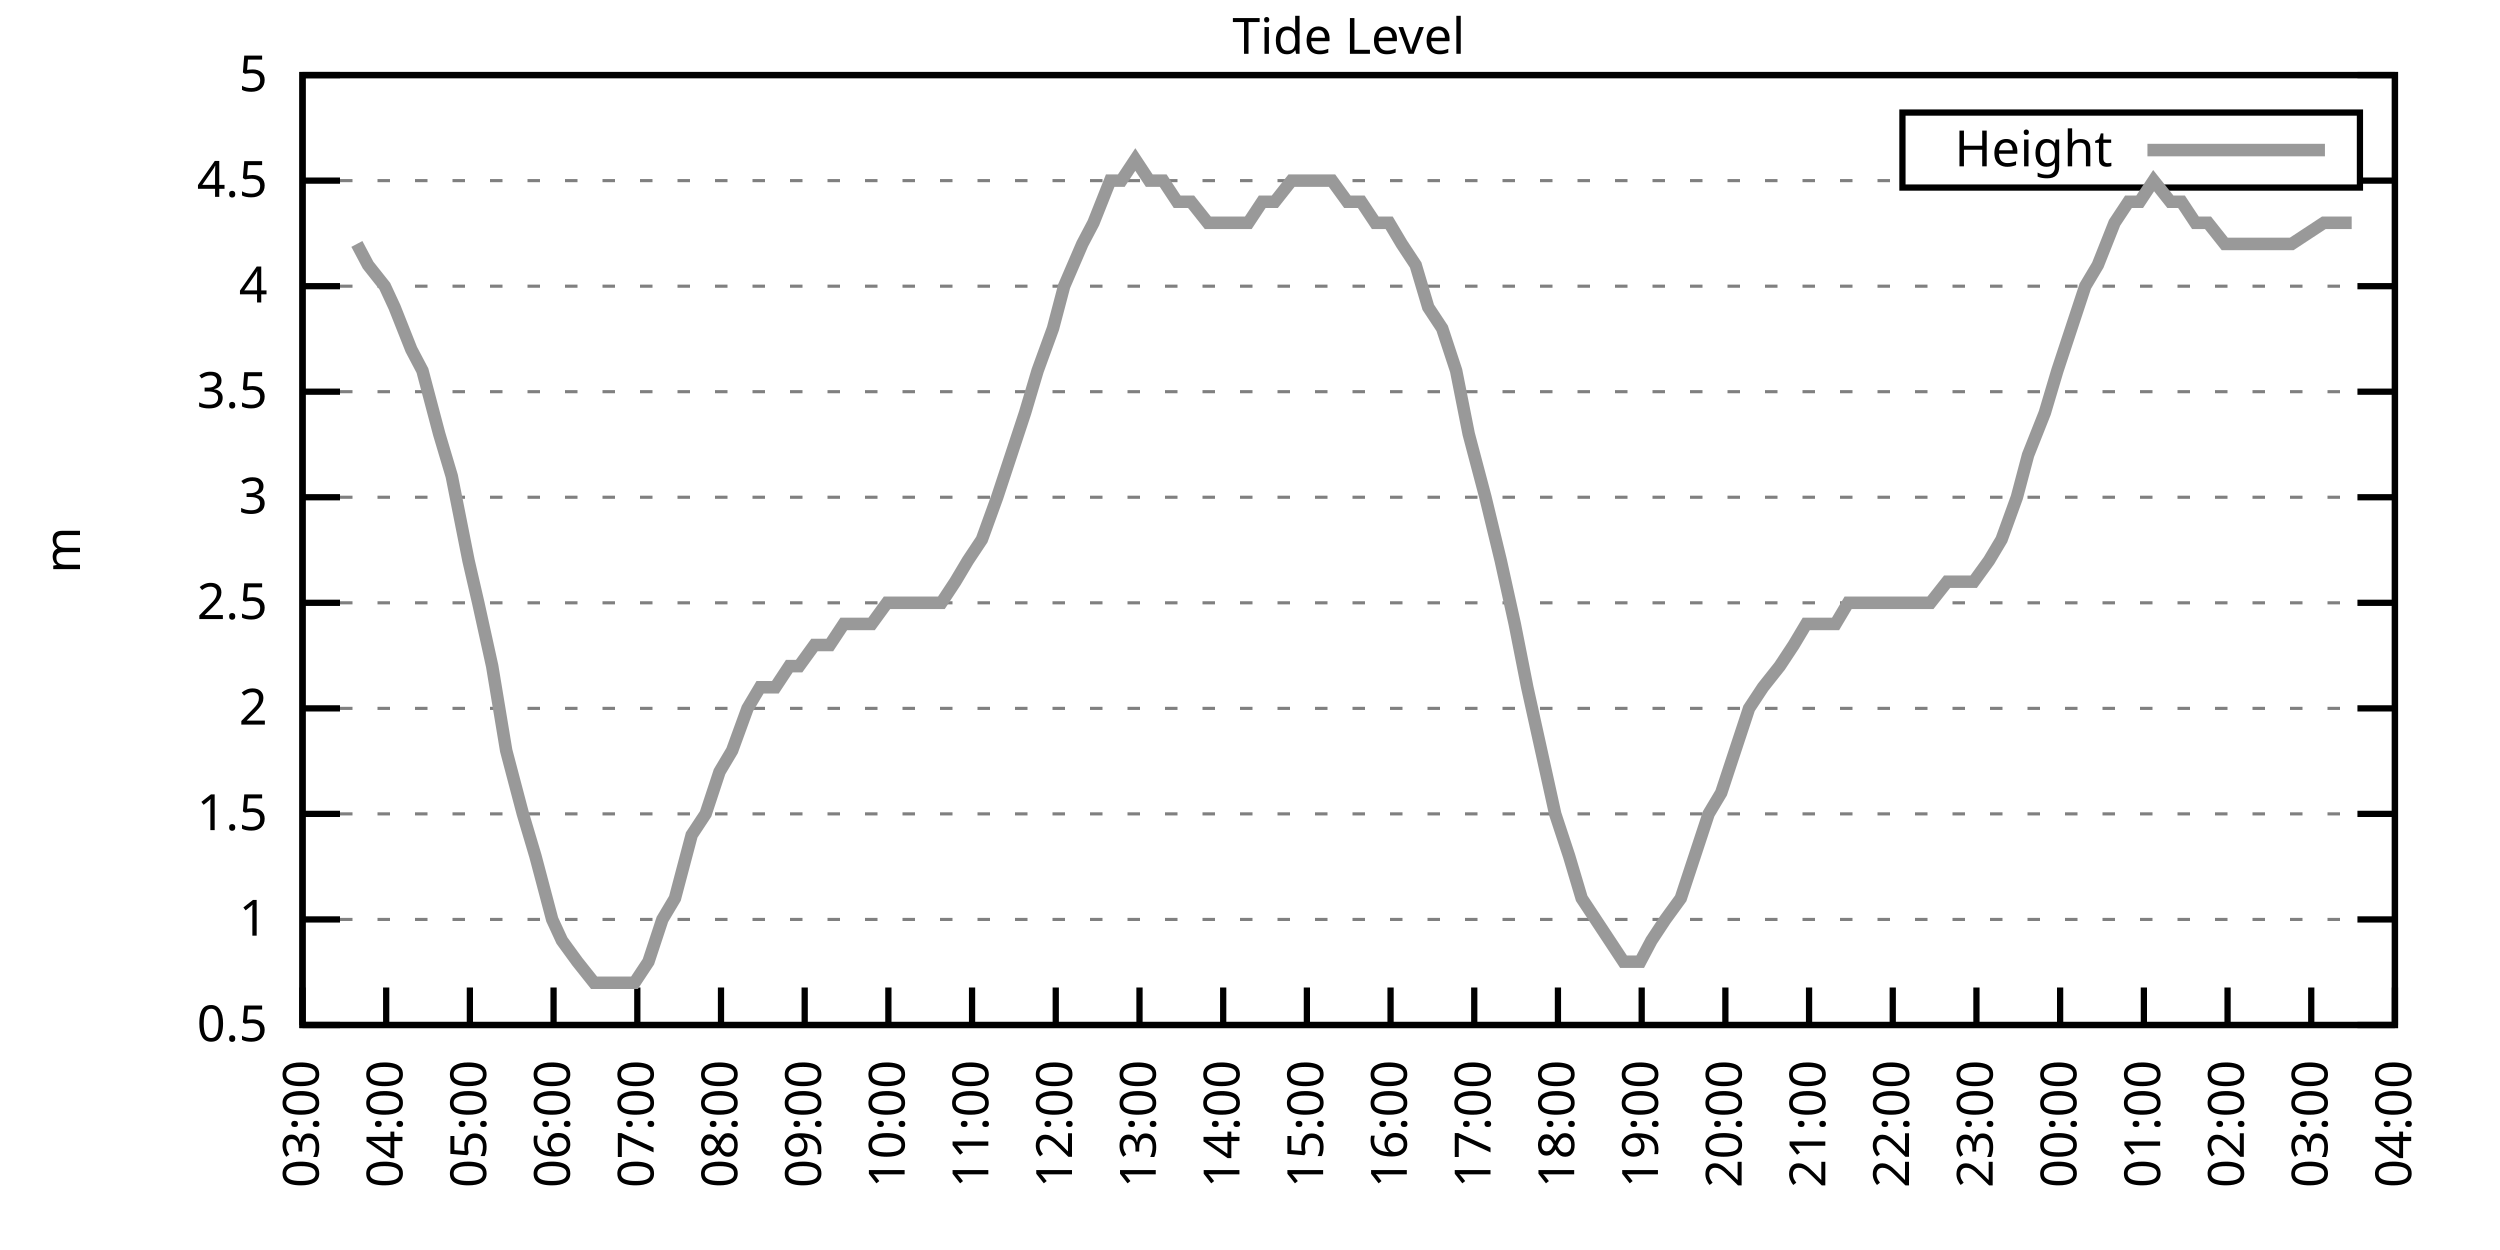
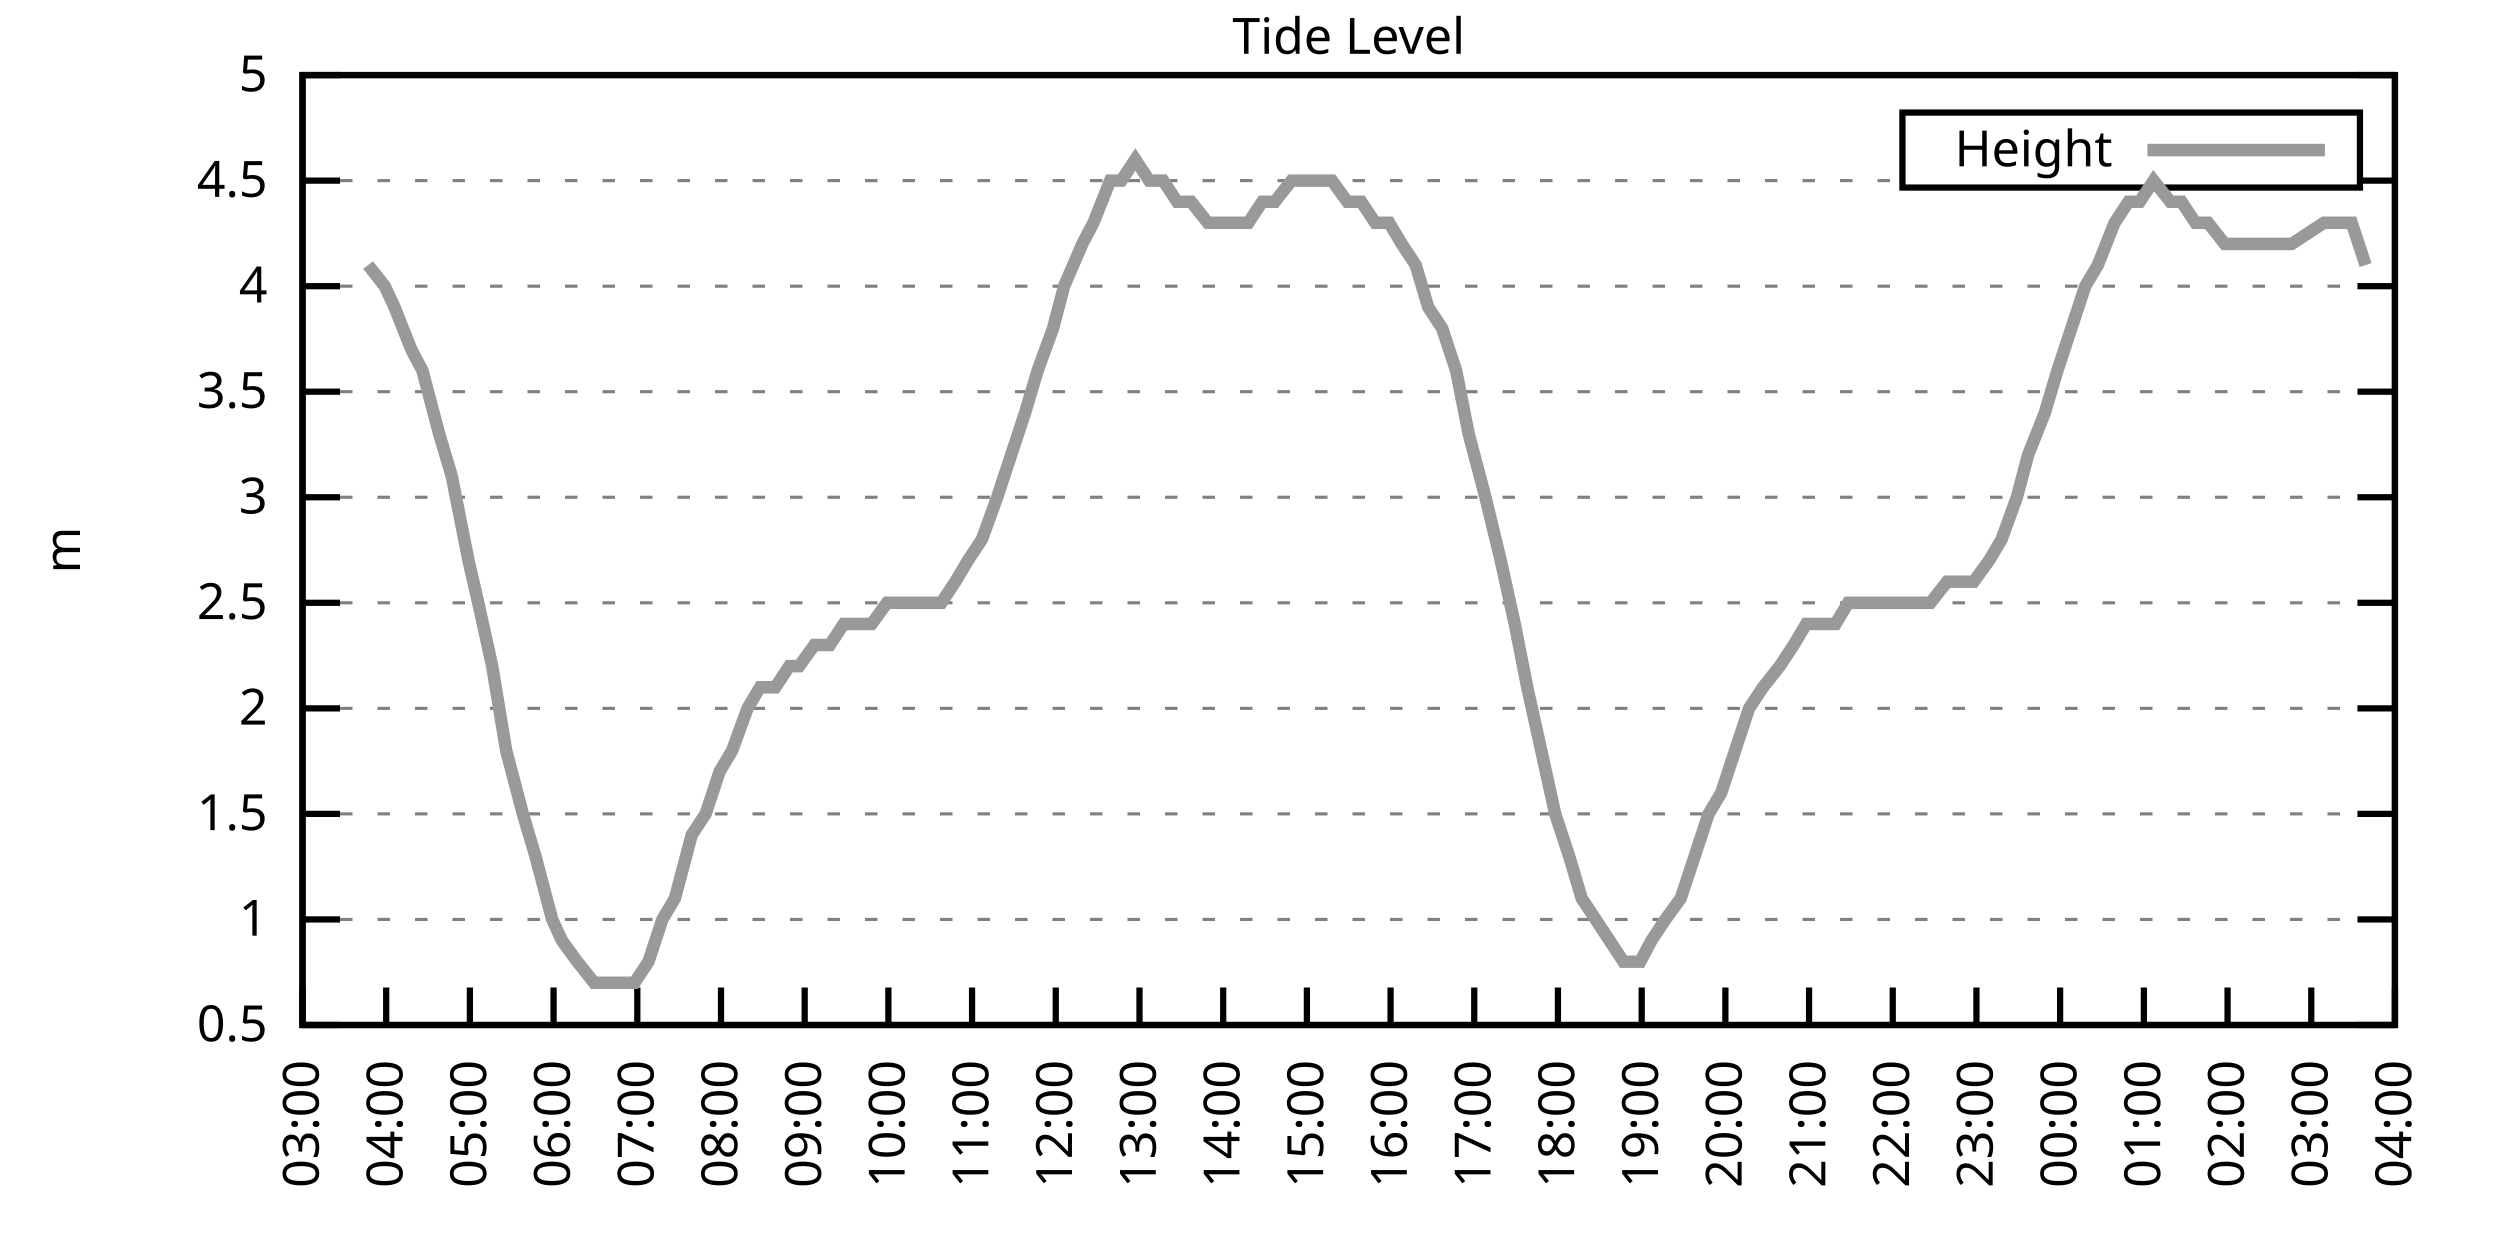
<svg xmlns="http://www.w3.org/2000/svg" xmlns:xlink="http://www.w3.org/1999/xlink" width="400" height="200" viewBox="0 0 400 200">
  <g id="gnuplot_canvas">
    <rect x="0" y="0" width="400" height="200" fill="none" />
    <defs>
      <circle id="gpDot" r="0.5" stroke-width="0.5" stroke="currentColor" />
      <path id="gpPt0" stroke-width="0.333" stroke="currentColor" d="M-1,0 h2 M0,-1 v2" />
      <path id="gpPt1" stroke-width="0.333" stroke="currentColor" d="M-1,-1 L1,1 M1,-1 L-1,1" />
      <path id="gpPt2" stroke-width="0.333" stroke="currentColor" d="M-1,0 L1,0 M0,-1 L0,1 M-1,-1 L1,1 M-1,1 L1,-1" />
      <rect id="gpPt3" stroke-width="0.333" stroke="currentColor" x="-1" y="-1" width="2" height="2" />
      <rect id="gpPt4" stroke-width="0.333" stroke="currentColor" fill="currentColor" x="-1" y="-1" width="2" height="2" />
      <circle id="gpPt5" stroke-width="0.333" stroke="currentColor" cx="0" cy="0" r="1" />
      <use xlink:href="#gpPt5" id="gpPt6" fill="currentColor" stroke="none" />
      <path id="gpPt7" stroke-width="0.333" stroke="currentColor" d="M0,-1.33 L-1.33,0.67 L1.33,0.67 z" />
      <use xlink:href="#gpPt7" id="gpPt8" fill="currentColor" stroke="none" />
      <use xlink:href="#gpPt7" id="gpPt9" stroke="currentColor" transform="rotate(180)" />
      <use xlink:href="#gpPt9" id="gpPt10" fill="currentColor" stroke="none" />
      <use xlink:href="#gpPt3" id="gpPt11" stroke="currentColor" transform="rotate(45)" />
      <use xlink:href="#gpPt11" id="gpPt12" fill="currentColor" stroke="none" />
      <path id="gpPt13" stroke-width="0.333" stroke="currentColor" d="M0,1.330 L1.265,0.411 L0.782,-1.067 L-0.782,-1.076 L-1.265,0.411 z" />
      <use xlink:href="#gpPt13" id="gpPt14" fill="currentColor" stroke="none" />
      <filter id="textbox" filterUnits="objectBoundingBox" x="0" y="0" height="1" width="1">
        <feFlood flood-color="white" flood-opacity="1" result="bgnd" />
        <feComposite in="SourceGraphic" in2="bgnd" operator="atop" />
      </filter>
      <filter id="greybox" filterUnits="objectBoundingBox" x="0" y="0" height="1" width="1">
        <feFlood flood-color="lightgrey" flood-opacity="1" result="grey" />
        <feComposite in="SourceGraphic" in2="grey" operator="atop" />
      </filter>
    </defs>
    <g fill="none" color="white" stroke="currentColor" stroke-width="1.00" stroke-linecap="butt" stroke-linejoin="miter">
</g>
    <g fill="none" color="black" stroke="currentColor" stroke-width="1.00" stroke-linecap="butt" stroke-linejoin="miter">
      <g stroke="none" shape-rendering="crispEdges">
        <polygon fill="rgb(255, 255, 255)" points="48.40,164.00 383.18,164.00 383.18,12.02 48.40,12.02 " />
      </g>
    </g>
    <g fill="none" color="black" stroke="currentColor" stroke-width="1.00" stroke-linecap="butt" stroke-linejoin="miter">
</g>
    <g fill="none" color="black" stroke="black" stroke-width="0.50" stroke-linecap="butt" stroke-linejoin="miter">
</g>
    <g fill="none" color="gray" stroke="currentColor" stroke-width="0.50" stroke-linecap="butt" stroke-linejoin="miter">
      <path stroke="gray" stroke-dasharray="2,4" class="gridline" d="M48.40,164.00 L383.19,164.00  " />
    </g>
    <g fill="none" color="gray" stroke="gray" stroke-width="1.00" stroke-linecap="butt" stroke-linejoin="miter">
</g>
    <g fill="none" color="black" stroke="currentColor" stroke-width="1.00" stroke-linecap="butt" stroke-linejoin="miter">
      <path stroke="black" d="M48.40,164.00 L54.40,164.00 M383.19,164.00 L377.19,164.00  " />
      <g transform="translate(42.80,166.60)" stroke="none" fill="black" font-family="Sans" font-size="8.00" text-anchor="end">
        <text>
          <tspan font-family="Sans"> 0.5</tspan>
        </text>
      </g>
    </g>
    <g fill="none" color="black" stroke="currentColor" stroke-width="1.00" stroke-linecap="butt" stroke-linejoin="miter">
</g>
    <g fill="none" color="black" stroke="black" stroke-width="0.50" stroke-linecap="butt" stroke-linejoin="miter">
</g>
    <g fill="none" color="gray" stroke="currentColor" stroke-width="0.50" stroke-linecap="butt" stroke-linejoin="miter">
      <path stroke="gray" stroke-dasharray="2,4" class="gridline" d="M48.40,147.11 L383.19,147.11  " />
    </g>
    <g fill="none" color="gray" stroke="gray" stroke-width="1.00" stroke-linecap="butt" stroke-linejoin="miter">
</g>
    <g fill="none" color="black" stroke="currentColor" stroke-width="1.00" stroke-linecap="butt" stroke-linejoin="miter">
      <path stroke="black" d="M48.40,147.11 L54.40,147.11 M383.19,147.11 L377.19,147.11  " />
      <g transform="translate(42.80,149.71)" stroke="none" fill="black" font-family="Sans" font-size="8.00" text-anchor="end">
        <text>
          <tspan font-family="Sans"> 1</tspan>
        </text>
      </g>
    </g>
    <g fill="none" color="black" stroke="currentColor" stroke-width="1.00" stroke-linecap="butt" stroke-linejoin="miter">
</g>
    <g fill="none" color="black" stroke="black" stroke-width="0.50" stroke-linecap="butt" stroke-linejoin="miter">
</g>
    <g fill="none" color="gray" stroke="currentColor" stroke-width="0.50" stroke-linecap="butt" stroke-linejoin="miter">
      <path stroke="gray" stroke-dasharray="2,4" class="gridline" d="M48.40,130.22 L383.19,130.22  " />
    </g>
    <g fill="none" color="gray" stroke="gray" stroke-width="1.00" stroke-linecap="butt" stroke-linejoin="miter">
</g>
    <g fill="none" color="black" stroke="currentColor" stroke-width="1.00" stroke-linecap="butt" stroke-linejoin="miter">
      <path stroke="black" d="M48.40,130.22 L54.40,130.22 M383.19,130.22 L377.19,130.22  " />
      <g transform="translate(42.80,132.82)" stroke="none" fill="black" font-family="Sans" font-size="8.00" text-anchor="end">
        <text>
          <tspan font-family="Sans"> 1.5</tspan>
        </text>
      </g>
    </g>
    <g fill="none" color="black" stroke="currentColor" stroke-width="1.00" stroke-linecap="butt" stroke-linejoin="miter">
</g>
    <g fill="none" color="black" stroke="black" stroke-width="0.50" stroke-linecap="butt" stroke-linejoin="miter">
</g>
    <g fill="none" color="gray" stroke="currentColor" stroke-width="0.50" stroke-linecap="butt" stroke-linejoin="miter">
      <path stroke="gray" stroke-dasharray="2,4" class="gridline" d="M48.40,113.34 L383.19,113.34  " />
    </g>
    <g fill="none" color="gray" stroke="gray" stroke-width="1.00" stroke-linecap="butt" stroke-linejoin="miter">
</g>
    <g fill="none" color="black" stroke="currentColor" stroke-width="1.00" stroke-linecap="butt" stroke-linejoin="miter">
      <path stroke="black" d="M48.40,113.34 L54.40,113.34 M383.19,113.34 L377.19,113.34  " />
      <g transform="translate(42.80,115.94)" stroke="none" fill="black" font-family="Sans" font-size="8.00" text-anchor="end">
        <text>
          <tspan font-family="Sans"> 2</tspan>
        </text>
      </g>
    </g>
    <g fill="none" color="black" stroke="currentColor" stroke-width="1.00" stroke-linecap="butt" stroke-linejoin="miter">
</g>
    <g fill="none" color="black" stroke="black" stroke-width="0.50" stroke-linecap="butt" stroke-linejoin="miter">
</g>
    <g fill="none" color="gray" stroke="currentColor" stroke-width="0.50" stroke-linecap="butt" stroke-linejoin="miter">
      <path stroke="gray" stroke-dasharray="2,4" class="gridline" d="M48.40,96.45 L383.19,96.45  " />
    </g>
    <g fill="none" color="gray" stroke="gray" stroke-width="1.00" stroke-linecap="butt" stroke-linejoin="miter">
</g>
    <g fill="none" color="black" stroke="currentColor" stroke-width="1.00" stroke-linecap="butt" stroke-linejoin="miter">
      <path stroke="black" d="M48.40,96.45 L54.40,96.45 M383.19,96.45 L377.19,96.45  " />
      <g transform="translate(42.80,99.05)" stroke="none" fill="black" font-family="Sans" font-size="8.00" text-anchor="end">
        <text>
          <tspan font-family="Sans"> 2.5</tspan>
        </text>
      </g>
    </g>
    <g fill="none" color="black" stroke="currentColor" stroke-width="1.00" stroke-linecap="butt" stroke-linejoin="miter">
</g>
    <g fill="none" color="black" stroke="black" stroke-width="0.50" stroke-linecap="butt" stroke-linejoin="miter">
</g>
    <g fill="none" color="gray" stroke="currentColor" stroke-width="0.50" stroke-linecap="butt" stroke-linejoin="miter">
      <path stroke="gray" stroke-dasharray="2,4" class="gridline" d="M48.40,79.56 L383.19,79.56  " />
    </g>
    <g fill="none" color="gray" stroke="gray" stroke-width="1.00" stroke-linecap="butt" stroke-linejoin="miter">
</g>
    <g fill="none" color="black" stroke="currentColor" stroke-width="1.00" stroke-linecap="butt" stroke-linejoin="miter">
      <path stroke="black" d="M48.40,79.56 L54.40,79.56 M383.19,79.56 L377.19,79.56  " />
      <g transform="translate(42.80,82.16)" stroke="none" fill="black" font-family="Sans" font-size="8.00" text-anchor="end">
        <text>
          <tspan font-family="Sans"> 3</tspan>
        </text>
      </g>
    </g>
    <g fill="none" color="black" stroke="currentColor" stroke-width="1.00" stroke-linecap="butt" stroke-linejoin="miter">
</g>
    <g fill="none" color="black" stroke="black" stroke-width="0.50" stroke-linecap="butt" stroke-linejoin="miter">
</g>
    <g fill="none" color="gray" stroke="currentColor" stroke-width="0.50" stroke-linecap="butt" stroke-linejoin="miter">
      <path stroke="gray" stroke-dasharray="2,4" class="gridline" d="M48.40,62.67 L383.19,62.67  " />
    </g>
    <g fill="none" color="gray" stroke="gray" stroke-width="1.00" stroke-linecap="butt" stroke-linejoin="miter">
</g>
    <g fill="none" color="black" stroke="currentColor" stroke-width="1.00" stroke-linecap="butt" stroke-linejoin="miter">
      <path stroke="black" d="M48.40,62.67 L54.40,62.67 M383.19,62.67 L377.19,62.67  " />
      <g transform="translate(42.80,65.27)" stroke="none" fill="black" font-family="Sans" font-size="8.00" text-anchor="end">
        <text>
          <tspan font-family="Sans"> 3.5</tspan>
        </text>
      </g>
    </g>
    <g fill="none" color="black" stroke="currentColor" stroke-width="1.00" stroke-linecap="butt" stroke-linejoin="miter">
</g>
    <g fill="none" color="black" stroke="black" stroke-width="0.50" stroke-linecap="butt" stroke-linejoin="miter">
</g>
    <g fill="none" color="gray" stroke="currentColor" stroke-width="0.50" stroke-linecap="butt" stroke-linejoin="miter">
      <path stroke="gray" stroke-dasharray="2,4" class="gridline" d="M48.40,45.79 L383.19,45.79  " />
    </g>
    <g fill="none" color="gray" stroke="gray" stroke-width="1.00" stroke-linecap="butt" stroke-linejoin="miter">
</g>
    <g fill="none" color="black" stroke="currentColor" stroke-width="1.00" stroke-linecap="butt" stroke-linejoin="miter">
      <path stroke="black" d="M48.40,45.79 L54.40,45.79 M383.19,45.79 L377.19,45.79  " />
      <g transform="translate(42.80,48.39)" stroke="none" fill="black" font-family="Sans" font-size="8.00" text-anchor="end">
        <text>
          <tspan font-family="Sans"> 4</tspan>
        </text>
      </g>
    </g>
    <g fill="none" color="black" stroke="currentColor" stroke-width="1.00" stroke-linecap="butt" stroke-linejoin="miter">
</g>
    <g fill="none" color="black" stroke="black" stroke-width="0.50" stroke-linecap="butt" stroke-linejoin="miter">
</g>
    <g fill="none" color="gray" stroke="currentColor" stroke-width="0.50" stroke-linecap="butt" stroke-linejoin="miter">
      <path stroke="gray" stroke-dasharray="2,4" class="gridline" d="M48.40,28.90 L304.39,28.90 M377.59,28.90 L383.19,28.90  " />
    </g>
    <g fill="none" color="gray" stroke="gray" stroke-width="1.00" stroke-linecap="butt" stroke-linejoin="miter">
</g>
    <g fill="none" color="black" stroke="currentColor" stroke-width="1.00" stroke-linecap="butt" stroke-linejoin="miter">
      <path stroke="black" d="M48.40,28.90 L54.40,28.90 M383.19,28.90 L377.19,28.90  " />
      <g transform="translate(42.80,31.50)" stroke="none" fill="black" font-family="Sans" font-size="8.00" text-anchor="end">
        <text>
          <tspan font-family="Sans"> 4.5</tspan>
        </text>
      </g>
    </g>
    <g fill="none" color="black" stroke="currentColor" stroke-width="1.00" stroke-linecap="butt" stroke-linejoin="miter">
</g>
    <g fill="none" color="black" stroke="black" stroke-width="0.50" stroke-linecap="butt" stroke-linejoin="miter">
</g>
    <g fill="none" color="gray" stroke="currentColor" stroke-width="0.50" stroke-linecap="butt" stroke-linejoin="miter">
      <path stroke="gray" stroke-dasharray="2,4" class="gridline" d="M48.40,12.01 L383.19,12.01  " />
    </g>
    <g fill="none" color="gray" stroke="gray" stroke-width="1.00" stroke-linecap="butt" stroke-linejoin="miter">
</g>
    <g fill="none" color="black" stroke="currentColor" stroke-width="1.00" stroke-linecap="butt" stroke-linejoin="miter">
      <path stroke="black" d="M48.40,12.01 L54.40,12.01 M383.19,12.01 L377.19,12.01  " />
      <g transform="translate(42.80,14.61)" stroke="none" fill="black" font-family="Sans" font-size="8.00" text-anchor="end">
        <text>
          <tspan font-family="Sans"> 5</tspan>
        </text>
      </g>
    </g>
    <g fill="none" color="black" stroke="currentColor" stroke-width="1.00" stroke-linecap="butt" stroke-linejoin="miter">
      <path stroke="black" d="M48.40,164.00 L48.40,158.00  " />
      <g transform="translate(51.00,169.60) rotate(270.00)" stroke="none" fill="black" font-family="Sans" font-size="8.00" text-anchor="end">
        <text>
          <tspan font-family="Sans">03:00</tspan>
        </text>
      </g>
    </g>
    <g fill="none" color="black" stroke="currentColor" stroke-width="1.00" stroke-linecap="butt" stroke-linejoin="miter">
      <path stroke="black" d="M61.79,164.00 L61.79,158.00  " />
      <g transform="translate(64.39,169.60) rotate(270.00)" stroke="none" fill="black" font-family="Sans" font-size="8.00" text-anchor="end">
        <text>
          <tspan font-family="Sans">04:00</tspan>
        </text>
      </g>
    </g>
    <g fill="none" color="black" stroke="currentColor" stroke-width="1.00" stroke-linecap="butt" stroke-linejoin="miter">
      <path stroke="black" d="M75.18,164.00 L75.18,158.00  " />
      <g transform="translate(77.78,169.60) rotate(270.00)" stroke="none" fill="black" font-family="Sans" font-size="8.00" text-anchor="end">
        <text>
          <tspan font-family="Sans">05:00</tspan>
        </text>
      </g>
    </g>
    <g fill="none" color="black" stroke="currentColor" stroke-width="1.00" stroke-linecap="butt" stroke-linejoin="miter">
      <path stroke="black" d="M88.57,164.00 L88.57,158.00  " />
      <g transform="translate(91.17,169.60) rotate(270.00)" stroke="none" fill="black" font-family="Sans" font-size="8.00" text-anchor="end">
        <text>
          <tspan font-family="Sans">06:00</tspan>
        </text>
      </g>
    </g>
    <g fill="none" color="black" stroke="currentColor" stroke-width="1.00" stroke-linecap="butt" stroke-linejoin="miter">
      <path stroke="black" d="M101.97,164.00 L101.97,158.00  " />
      <g transform="translate(104.57,169.60) rotate(270.00)" stroke="none" fill="black" font-family="Sans" font-size="8.00" text-anchor="end">
        <text>
          <tspan font-family="Sans">07:00</tspan>
        </text>
      </g>
    </g>
    <g fill="none" color="black" stroke="currentColor" stroke-width="1.00" stroke-linecap="butt" stroke-linejoin="miter">
      <path stroke="black" d="M115.36,164.00 L115.36,158.00  " />
      <g transform="translate(117.96,169.60) rotate(270.00)" stroke="none" fill="black" font-family="Sans" font-size="8.00" text-anchor="end">
        <text>
          <tspan font-family="Sans">08:00</tspan>
        </text>
      </g>
    </g>
    <g fill="none" color="black" stroke="currentColor" stroke-width="1.00" stroke-linecap="butt" stroke-linejoin="miter">
      <path stroke="black" d="M128.75,164.00 L128.75,158.00  " />
      <g transform="translate(131.35,169.60) rotate(270.00)" stroke="none" fill="black" font-family="Sans" font-size="8.00" text-anchor="end">
        <text>
          <tspan font-family="Sans">09:00</tspan>
        </text>
      </g>
    </g>
    <g fill="none" color="black" stroke="currentColor" stroke-width="1.00" stroke-linecap="butt" stroke-linejoin="miter">
      <path stroke="black" d="M142.14,164.00 L142.14,158.00  " />
      <g transform="translate(144.74,169.60) rotate(270.00)" stroke="none" fill="black" font-family="Sans" font-size="8.00" text-anchor="end">
        <text>
          <tspan font-family="Sans">10:00</tspan>
        </text>
      </g>
    </g>
    <g fill="none" color="black" stroke="currentColor" stroke-width="1.00" stroke-linecap="butt" stroke-linejoin="miter">
      <path stroke="black" d="M155.53,164.00 L155.53,158.00  " />
      <g transform="translate(158.13,169.60) rotate(270.00)" stroke="none" fill="black" font-family="Sans" font-size="8.00" text-anchor="end">
        <text>
          <tspan font-family="Sans">11:00</tspan>
        </text>
      </g>
    </g>
    <g fill="none" color="black" stroke="currentColor" stroke-width="1.00" stroke-linecap="butt" stroke-linejoin="miter">
      <path stroke="black" d="M168.92,164.00 L168.92,158.00  " />
      <g transform="translate(171.52,169.60) rotate(270.00)" stroke="none" fill="black" font-family="Sans" font-size="8.00" text-anchor="end">
        <text>
          <tspan font-family="Sans">12:00</tspan>
        </text>
      </g>
    </g>
    <g fill="none" color="black" stroke="currentColor" stroke-width="1.00" stroke-linecap="butt" stroke-linejoin="miter">
      <path stroke="black" d="M182.32,164.00 L182.32,158.00  " />
      <g transform="translate(184.92,169.60) rotate(270.00)" stroke="none" fill="black" font-family="Sans" font-size="8.00" text-anchor="end">
        <text>
          <tspan font-family="Sans">13:00</tspan>
        </text>
      </g>
    </g>
    <g fill="none" color="black" stroke="currentColor" stroke-width="1.00" stroke-linecap="butt" stroke-linejoin="miter">
      <path stroke="black" d="M195.71,164.00 L195.71,158.00  " />
      <g transform="translate(198.31,169.60) rotate(270.00)" stroke="none" fill="black" font-family="Sans" font-size="8.00" text-anchor="end">
        <text>
          <tspan font-family="Sans">14:00</tspan>
        </text>
      </g>
    </g>
    <g fill="none" color="black" stroke="currentColor" stroke-width="1.00" stroke-linecap="butt" stroke-linejoin="miter">
      <path stroke="black" d="M209.10,164.00 L209.10,158.00  " />
      <g transform="translate(211.70,169.60) rotate(270.00)" stroke="none" fill="black" font-family="Sans" font-size="8.00" text-anchor="end">
        <text>
          <tspan font-family="Sans">15:00</tspan>
        </text>
      </g>
    </g>
    <g fill="none" color="black" stroke="currentColor" stroke-width="1.00" stroke-linecap="butt" stroke-linejoin="miter">
      <path stroke="black" d="M222.49,164.00 L222.49,158.00  " />
      <g transform="translate(225.09,169.60) rotate(270.00)" stroke="none" fill="black" font-family="Sans" font-size="8.00" text-anchor="end">
        <text>
          <tspan font-family="Sans">16:00</tspan>
        </text>
      </g>
    </g>
    <g fill="none" color="black" stroke="currentColor" stroke-width="1.00" stroke-linecap="butt" stroke-linejoin="miter">
      <path stroke="black" d="M235.88,164.00 L235.88,158.00  " />
      <g transform="translate(238.48,169.60) rotate(270.00)" stroke="none" fill="black" font-family="Sans" font-size="8.00" text-anchor="end">
        <text>
          <tspan font-family="Sans">17:00</tspan>
        </text>
      </g>
    </g>
    <g fill="none" color="black" stroke="currentColor" stroke-width="1.00" stroke-linecap="butt" stroke-linejoin="miter">
      <path stroke="black" d="M249.27,164.00 L249.27,158.00  " />
      <g transform="translate(251.87,169.60) rotate(270.00)" stroke="none" fill="black" font-family="Sans" font-size="8.00" text-anchor="end">
        <text>
          <tspan font-family="Sans">18:00</tspan>
        </text>
      </g>
    </g>
    <g fill="none" color="black" stroke="currentColor" stroke-width="1.00" stroke-linecap="butt" stroke-linejoin="miter">
      <path stroke="black" d="M262.67,164.00 L262.67,158.00  " />
      <g transform="translate(265.27,169.60) rotate(270.00)" stroke="none" fill="black" font-family="Sans" font-size="8.00" text-anchor="end">
        <text>
          <tspan font-family="Sans">19:00</tspan>
        </text>
      </g>
    </g>
    <g fill="none" color="black" stroke="currentColor" stroke-width="1.00" stroke-linecap="butt" stroke-linejoin="miter">
      <path stroke="black" d="M276.06,164.00 L276.06,158.00  " />
      <g transform="translate(278.66,169.60) rotate(270.00)" stroke="none" fill="black" font-family="Sans" font-size="8.00" text-anchor="end">
        <text>
          <tspan font-family="Sans">20:00</tspan>
        </text>
      </g>
    </g>
    <g fill="none" color="black" stroke="currentColor" stroke-width="1.00" stroke-linecap="butt" stroke-linejoin="miter">
      <path stroke="black" d="M289.45,164.00 L289.45,158.00  " />
      <g transform="translate(292.05,169.60) rotate(270.00)" stroke="none" fill="black" font-family="Sans" font-size="8.00" text-anchor="end">
        <text>
          <tspan font-family="Sans">21:00</tspan>
        </text>
      </g>
    </g>
    <g fill="none" color="black" stroke="currentColor" stroke-width="1.00" stroke-linecap="butt" stroke-linejoin="miter">
      <path stroke="black" d="M302.84,164.00 L302.84,158.00  " />
      <g transform="translate(305.44,169.60) rotate(270.00)" stroke="none" fill="black" font-family="Sans" font-size="8.00" text-anchor="end">
        <text>
          <tspan font-family="Sans">22:00</tspan>
        </text>
      </g>
    </g>
    <g fill="none" color="black" stroke="currentColor" stroke-width="1.00" stroke-linecap="butt" stroke-linejoin="miter">
      <path stroke="black" d="M316.23,164.00 L316.23,158.00  " />
      <g transform="translate(318.83,169.60) rotate(270.00)" stroke="none" fill="black" font-family="Sans" font-size="8.00" text-anchor="end">
        <text>
          <tspan font-family="Sans">23:00</tspan>
        </text>
      </g>
    </g>
    <g fill="none" color="black" stroke="currentColor" stroke-width="1.00" stroke-linecap="butt" stroke-linejoin="miter">
      <path stroke="black" d="M329.62,164.00 L329.62,158.00  " />
      <g transform="translate(332.22,169.60) rotate(270.00)" stroke="none" fill="black" font-family="Sans" font-size="8.00" text-anchor="end">
        <text>
          <tspan font-family="Sans">00:00</tspan>
        </text>
      </g>
    </g>
    <g fill="none" color="black" stroke="currentColor" stroke-width="1.00" stroke-linecap="butt" stroke-linejoin="miter">
      <path stroke="black" d="M343.02,164.00 L343.02,158.00  " />
      <g transform="translate(345.62,169.60) rotate(270.00)" stroke="none" fill="black" font-family="Sans" font-size="8.00" text-anchor="end">
        <text>
          <tspan font-family="Sans">01:00</tspan>
        </text>
      </g>
    </g>
    <g fill="none" color="black" stroke="currentColor" stroke-width="1.00" stroke-linecap="butt" stroke-linejoin="miter">
      <path stroke="black" d="M356.41,164.00 L356.41,158.00  " />
      <g transform="translate(359.01,169.60) rotate(270.00)" stroke="none" fill="black" font-family="Sans" font-size="8.00" text-anchor="end">
        <text>
          <tspan font-family="Sans">02:00</tspan>
        </text>
      </g>
    </g>
    <g fill="none" color="black" stroke="currentColor" stroke-width="1.00" stroke-linecap="butt" stroke-linejoin="miter">
      <path stroke="black" d="M369.80,164.00 L369.80,158.00  " />
      <g transform="translate(372.40,169.60) rotate(270.00)" stroke="none" fill="black" font-family="Sans" font-size="8.00" text-anchor="end">
        <text>
          <tspan font-family="Sans">03:00</tspan>
        </text>
      </g>
    </g>
    <g fill="none" color="black" stroke="currentColor" stroke-width="1.00" stroke-linecap="butt" stroke-linejoin="miter">
      <path stroke="black" d="M383.19,164.00 L383.19,158.00  " />
      <g transform="translate(385.79,169.60) rotate(270.00)" stroke="none" fill="black" font-family="Sans" font-size="8.00" text-anchor="end">
        <text>
          <tspan font-family="Sans">04:00</tspan>
        </text>
      </g>
    </g>
    <g fill="none" color="black" stroke="currentColor" stroke-width="1.00" stroke-linecap="butt" stroke-linejoin="miter">
</g>
    <g fill="none" color="black" stroke="currentColor" stroke-width="1.00" stroke-linecap="butt" stroke-linejoin="miter">
      <path stroke="black" d="M48.40,12.01 L48.40,164.00 L383.19,164.00 L383.19,12.01 L48.40,12.01 Z  " />
    </g>
    <g fill="none" color="black" stroke="currentColor" stroke-width="1.00" stroke-linecap="butt" stroke-linejoin="miter">
</g>
    <g fill="none" color="black" stroke="currentColor" stroke-width="1.00" stroke-linecap="butt" stroke-linejoin="miter">
      <path stroke="black" d="M304.39,30.01 L304.39,18.01 L377.59,18.01 L377.59,30.01 L304.39,30.01 Z  " />
    </g>
    <g id="Tide_level_plot_1">
      <g fill="none" color="white" stroke="black" stroke-width="2.00" stroke-linecap="butt" stroke-linejoin="miter">
</g>
      <g fill="none" color="black" stroke="currentColor" stroke-width="2.00" stroke-linecap="butt" stroke-linejoin="miter">
        <g transform="translate(337.99,26.61)" stroke="none" fill="black" font-family="Sans" font-size="8.00" text-anchor="end">
          <text>
            <tspan font-family="Sans">Height</tspan>
          </text>
        </g>
      </g>
      <g fill="none" color="black" stroke="currentColor" stroke-width="2.00" stroke-linecap="butt" stroke-linejoin="miter">
-         <path stroke="rgb(153, 153, 153)" d="M343.59,24.01 L371.99,24.01 M57.10,39.03 L58.89,42.41 L61.57,45.79 L63.13,49.16 L65.81,55.92 L67.59,59.30   L70.27,69.43 L72.28,76.18 L74.96,89.69 L76.52,96.45 L78.75,106.58 L80.99,120.09 L83.66,130.22 L85.67,136.98   L88.35,147.11 L89.91,150.49 L92.37,153.87 L95.05,157.24 L97.28,157.24 L99.51,157.24 L101.52,157.24 L103.75,153.87   L105.98,147.11 L107.99,143.73 L110.67,133.60 L112.90,130.22 L115.13,123.47 L117.14,120.09 L119.60,113.34 L121.61,109.96   L124.06,109.96 L126.29,106.58 L127.86,106.58 L130.31,103.20 L132.77,103.20 L135.00,99.83 L137.45,99.83 L139.46,99.83   L141.92,96.45 L144.15,96.45 L146.38,96.45 L148.39,96.45 L150.62,96.45 L152.85,93.07 L154.86,89.69 L157.10,86.32   L159.55,79.56 L161.78,72.81 L164.01,66.05 L166.02,59.30 L168.48,52.54 L170.26,45.79 L173.17,39.03 L174.95,35.65   L177.63,28.90 L179.41,28.90 L181.65,25.52 L183.88,28.90 L186.11,28.90 L188.34,32.28 L190.57,32.28 L193.25,35.65   L195.48,35.65 L197.27,35.65 L199.73,35.65 L201.96,32.28 L203.97,32.28 L206.64,28.90 L208.43,28.90 L211.11,28.90   L213.12,28.90 L215.57,32.28 L217.80,32.28 L220.04,35.65 L222.27,35.65 L224.28,39.03 L226.51,42.41 L228.52,49.16   L230.75,52.54 L232.98,59.30 L234.99,69.43 L237.67,79.56 L240.12,89.69 L242.36,99.83 L244.36,109.96 L246.60,120.09   L248.83,130.22 L251.06,136.98 L253.07,143.73 L255.30,147.11 L257.53,150.49 L259.76,153.87 L262.44,153.87 L264.23,150.49   L266.46,147.11 L268.92,143.73 L271.15,136.98 L273.38,130.22 L275.39,126.85 L277.62,120.09 L279.85,113.34 L282.08,109.96   L284.76,106.58 L286.99,103.20 L289.00,99.83 L291.01,99.83 L293.69,99.83 L295.70,96.45 L298.15,96.45 L299.94,96.45   L302.39,96.45 L304.63,96.45 L306.86,96.45 L308.87,96.45 L311.54,93.07 L313.33,93.07 L315.79,93.07 L318.24,89.69   L320.25,86.32 L322.70,79.56 L324.49,72.81 L327.17,66.05 L329.18,59.30 L331.41,52.54 L333.64,45.79 L335.65,42.41   L338.33,35.65 L340.56,32.28 L342.35,32.28 L344.58,28.90 L347.26,32.28 L349.04,32.28 L351.27,35.65 L353.28,35.65   L355.96,39.03 L357.75,39.03 L360.65,39.03 L362.43,39.03 L364.44,39.03 L366.67,39.03 L371.81,35.65 L373.59,35.65   L376.27,35.65  " />
+         <path stroke="rgb(153, 153, 153)" d="M343.59,24.01 L371.99,24.01 M58.89,42.41 L61.57,45.79 L63.13,49.16 L65.81,55.92 L67.59,59.30 L70.27,69.43   L72.28,76.18 L74.96,89.69 L76.52,96.45 L78.75,106.58 L80.99,120.09 L83.66,130.22 L85.67,136.98 L88.35,147.11   L89.91,150.49 L92.37,153.87 L95.05,157.24 L97.28,157.24 L99.51,157.24 L101.52,157.24 L103.75,153.87 L105.98,147.11   L107.99,143.73 L110.67,133.60 L112.90,130.22 L115.13,123.47 L117.14,120.09 L119.60,113.34 L121.61,109.96 L124.06,109.96   L126.29,106.58 L127.86,106.58 L130.31,103.20 L132.77,103.20 L135.00,99.83 L137.45,99.83 L139.46,99.83 L141.92,96.45   L144.15,96.45 L146.38,96.45 L148.39,96.45 L150.62,96.45 L152.85,93.07 L154.86,89.69 L157.10,86.32 L159.55,79.56   L161.78,72.81 L164.01,66.05 L166.02,59.30 L168.48,52.54 L170.26,45.79 L173.17,39.03 L174.95,35.65 L177.63,28.90   L179.41,28.90 L181.65,25.52 L183.88,28.90 L186.11,28.90 L188.34,32.28 L190.57,32.28 L193.25,35.65 L195.48,35.65   L197.27,35.65 L199.73,35.65 L201.96,32.28 L203.97,32.28 L206.64,28.90 L208.43,28.90 L211.11,28.90 L213.12,28.90   L215.57,32.28 L217.80,32.28 L220.04,35.65 L222.27,35.65 L224.28,39.03 L226.51,42.41 L228.52,49.16 L230.75,52.54   L232.98,59.30 L234.99,69.43 L237.67,79.56 L240.12,89.69 L242.36,99.83 L244.36,109.96 L246.60,120.09 L248.83,130.22   L251.06,136.98 L253.07,143.73 L255.30,147.11 L257.53,150.49 L259.76,153.87 L262.44,153.87 L264.23,150.49 L266.46,147.11   L268.92,143.73 L271.15,136.98 L273.38,130.22 L275.39,126.85 L277.62,120.09 L279.85,113.34 L282.08,109.96 L284.76,106.58   L286.99,103.20 L289.00,99.83 L291.01,99.83 L293.69,99.83 L295.70,96.45 L298.15,96.45 L299.94,96.45 L302.39,96.45   L304.63,96.45 L306.86,96.45 L308.87,96.45 L311.54,93.07 L313.33,93.07 L315.79,93.07 L318.24,89.69 L320.25,86.32   L322.70,79.56 L324.49,72.81 L327.17,66.05 L329.18,59.30 L331.41,52.54 L333.64,45.79 L335.65,42.41 L338.33,35.65   L340.56,32.28 L342.35,32.28 L344.58,28.90 L347.26,32.28 L349.04,32.28 L351.27,35.65 L353.28,35.65 L355.96,39.03   L357.75,39.03 L360.65,39.03 L362.43,39.03 L364.44,39.03 L366.67,39.03 L371.81,35.65 L373.59,35.65 L376.27,35.65   L378.50,42.41  " />
      </g>
    </g>
    <g fill="none" color="black" stroke="currentColor" stroke-width="2.00" stroke-linecap="butt" stroke-linejoin="miter">
</g>
    <g fill="none" color="black" stroke="black" stroke-width="1.00" stroke-linecap="butt" stroke-linejoin="miter">
</g>
    <g fill="none" color="black" stroke="currentColor" stroke-width="1.00" stroke-linecap="butt" stroke-linejoin="miter">
      <path stroke="black" d="M48.40,12.01 L48.40,164.00 L383.19,164.00 L383.19,12.01 L48.40,12.01 Z  " />
      <g transform="translate(12.80,88.01) rotate(270.00)" stroke="none" fill="black" font-family="Sans" font-size="8.00" text-anchor="middle">
        <text>
          <tspan font-family="Sans">m</tspan>
        </text>
      </g>
    </g>
    <g fill="none" color="black" stroke="currentColor" stroke-width="1.00" stroke-linecap="butt" stroke-linejoin="miter">
</g>
    <g fill="none" color="black" stroke="currentColor" stroke-width="1.00" stroke-linecap="butt" stroke-linejoin="miter">
      <g transform="translate(215.79,8.61)" stroke="none" fill="black" font-family="Sans" font-size="8.00" text-anchor="middle">
        <text>
          <tspan font-family="Sans">Tide Level</tspan>
        </text>
      </g>
    </g>
    <g fill="none" color="black" stroke="currentColor" stroke-width="1.00" stroke-linecap="butt" stroke-linejoin="miter">
</g>
  </g>
</svg>
